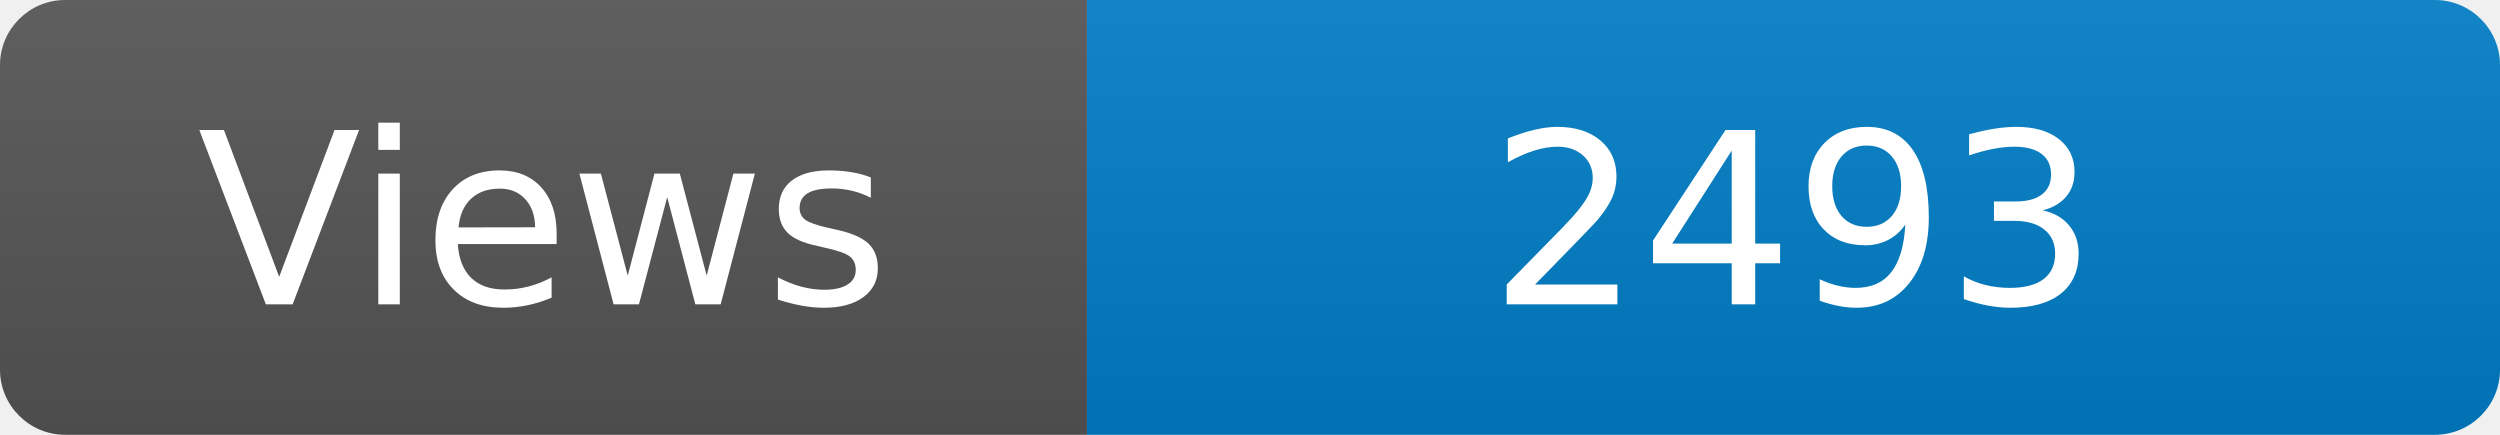
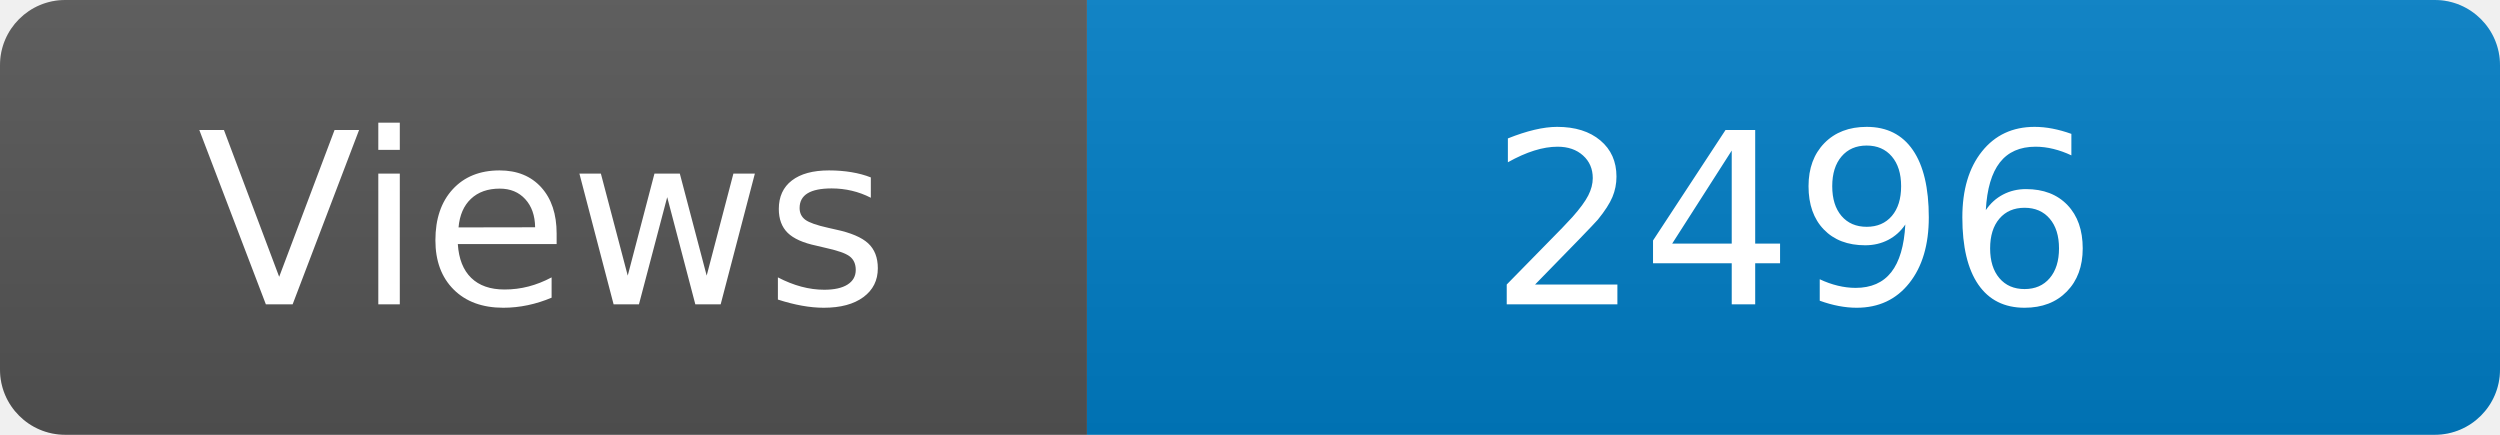
<svg xmlns="http://www.w3.org/2000/svg" width="115" height="20" role="img" aria-label="Maintained?: yes">
  <linearGradient id="s" x2="0" y2="100%">
    <stop offset="0" stop-color="#bbb" stop-opacity=".1" />
    <stop offset="1" stop-opacity=".1" />
  </linearGradient>
  <clipPath id="r">
    <rect width="115" height="20" rx="3" fill="#fff" />
  </clipPath>
  <g clip-path="url(#r)">
    <rect width="50" height="20" fill="#555" />
    <rect x="50" width="160" height="20" fill="#007ec6" />
    <rect width="115" height="20" fill="url(#s)" />
  </g>
  <g fill="#fff" text-anchor="middle" font-family="Verdana,Geneva,DejaVu Sans,sans-serif" font-size="110">
    <text x="250" y="140" transform="scale(.1)" fill="#fff">Views</text>
-     <text x="825" y="140" transform="scale(.1)" fill="#fff">2493</text>
+     <text x="825" y="140" transform="scale(.1)" fill="#fff">2496</text>
  </g>
</svg>
